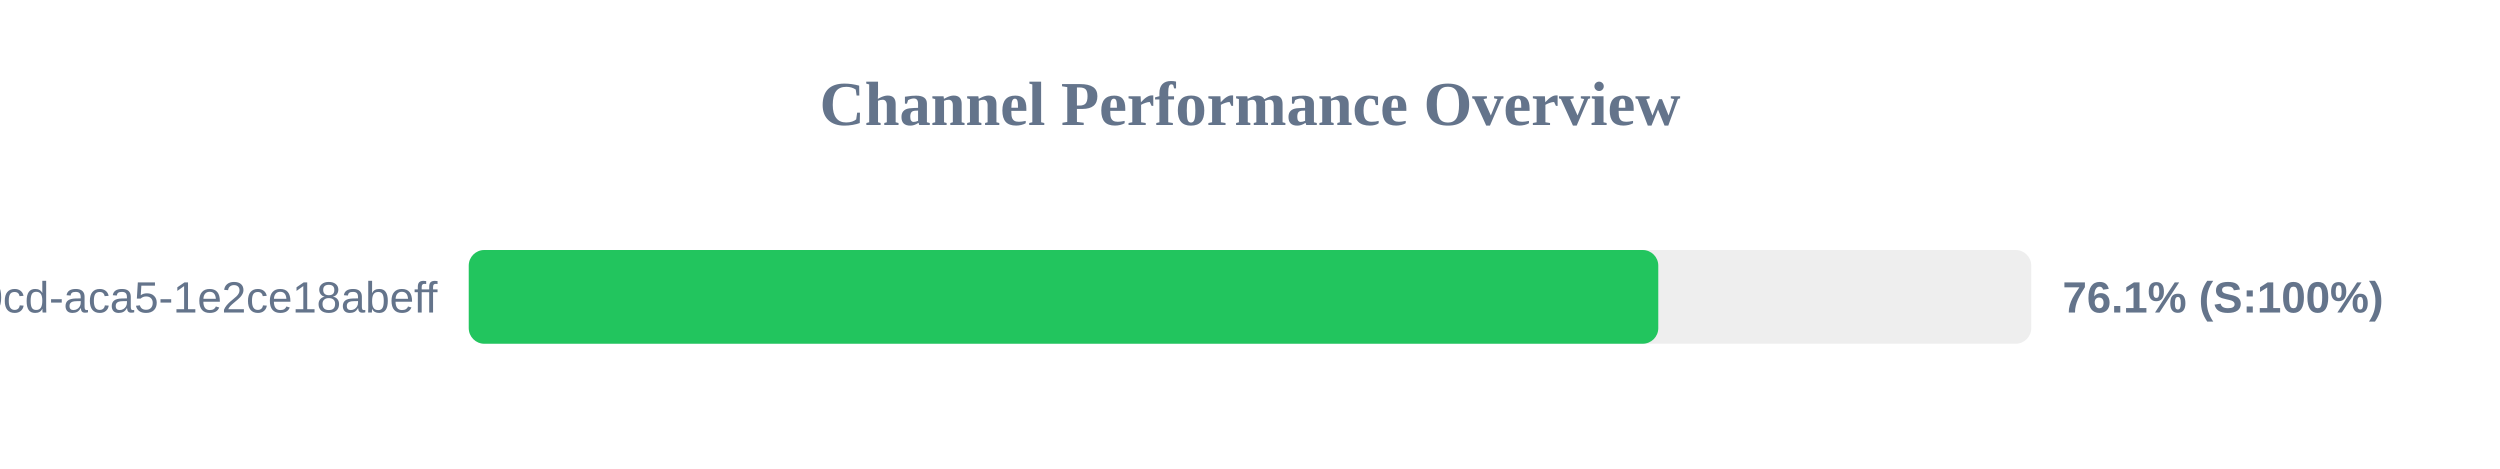
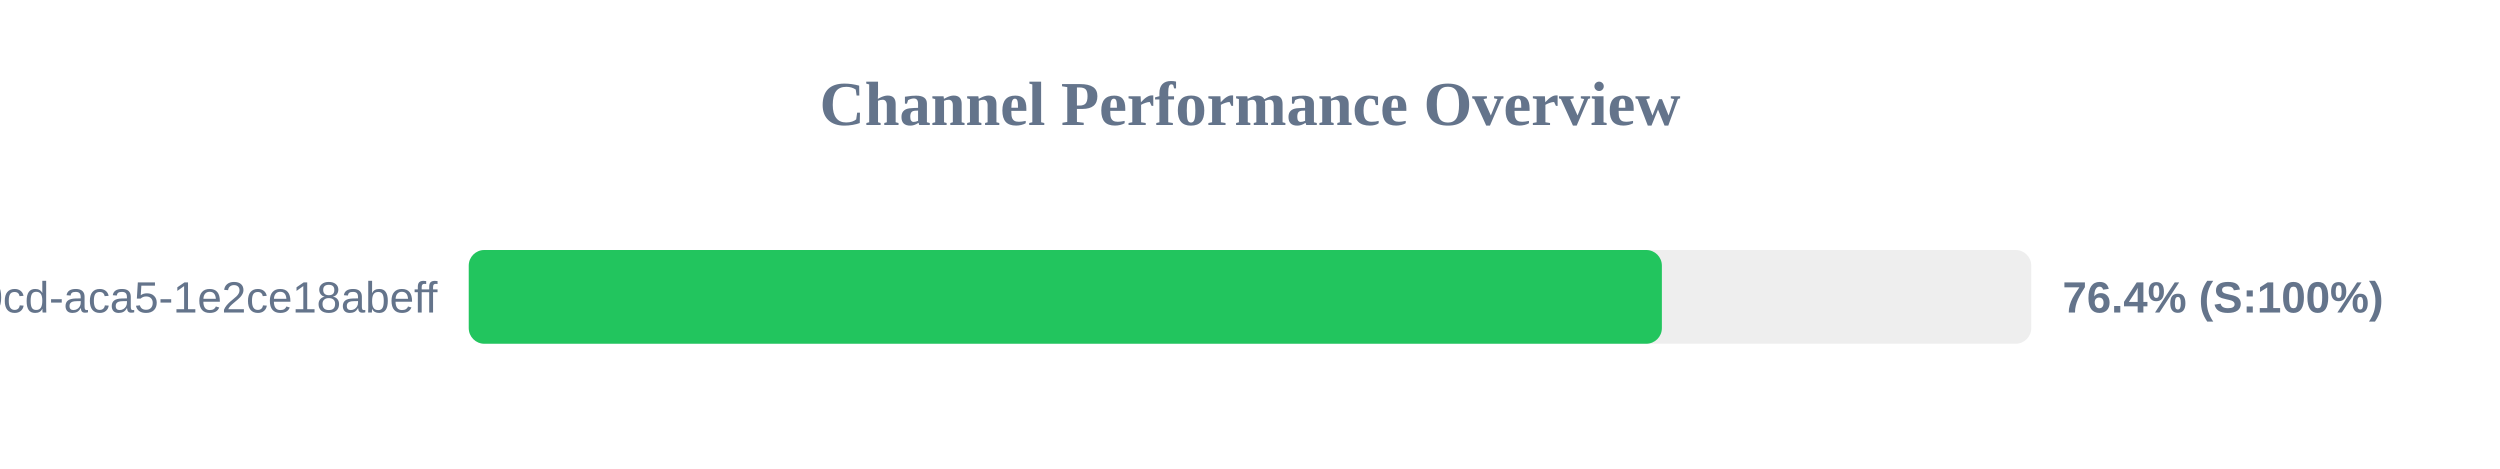
<svg xmlns="http://www.w3.org/2000/svg" width="800" height="150" version="1.1">
  <style>
        .row { font: 14px Arial; fill: #64748b; }
        .score { font: bold 14px Arial; fill: #64748b; }
    </style>
  <text x="400" y="40" text-anchor="middle" font-size="20px" font-weight="bold" fill="#64748b">Channel Performance Overview</text>
  <rect x="150" y="80" width="500" height="30" fill="#eee" rx="5" />
-   <rect x="150" y="80" width="380.65" height="30" fill="#22c55e" rx="5" />
+   <rect x="150" y="80" width="381.8" height="30" fill="#22c55e" rx="5" />
  <text x="140" y="100" text-anchor="end" class="row">?uuid=ebbeef45-0fd8-40cd-aca5-1e2ce18abeff</text>
-   <text x="660" y="100" text-anchor="start" class="score">76.1% (S:100%)</text>
+   <text x="660" y="100" text-anchor="start" class="score">76.4% (S:100%)</text>
</svg>
